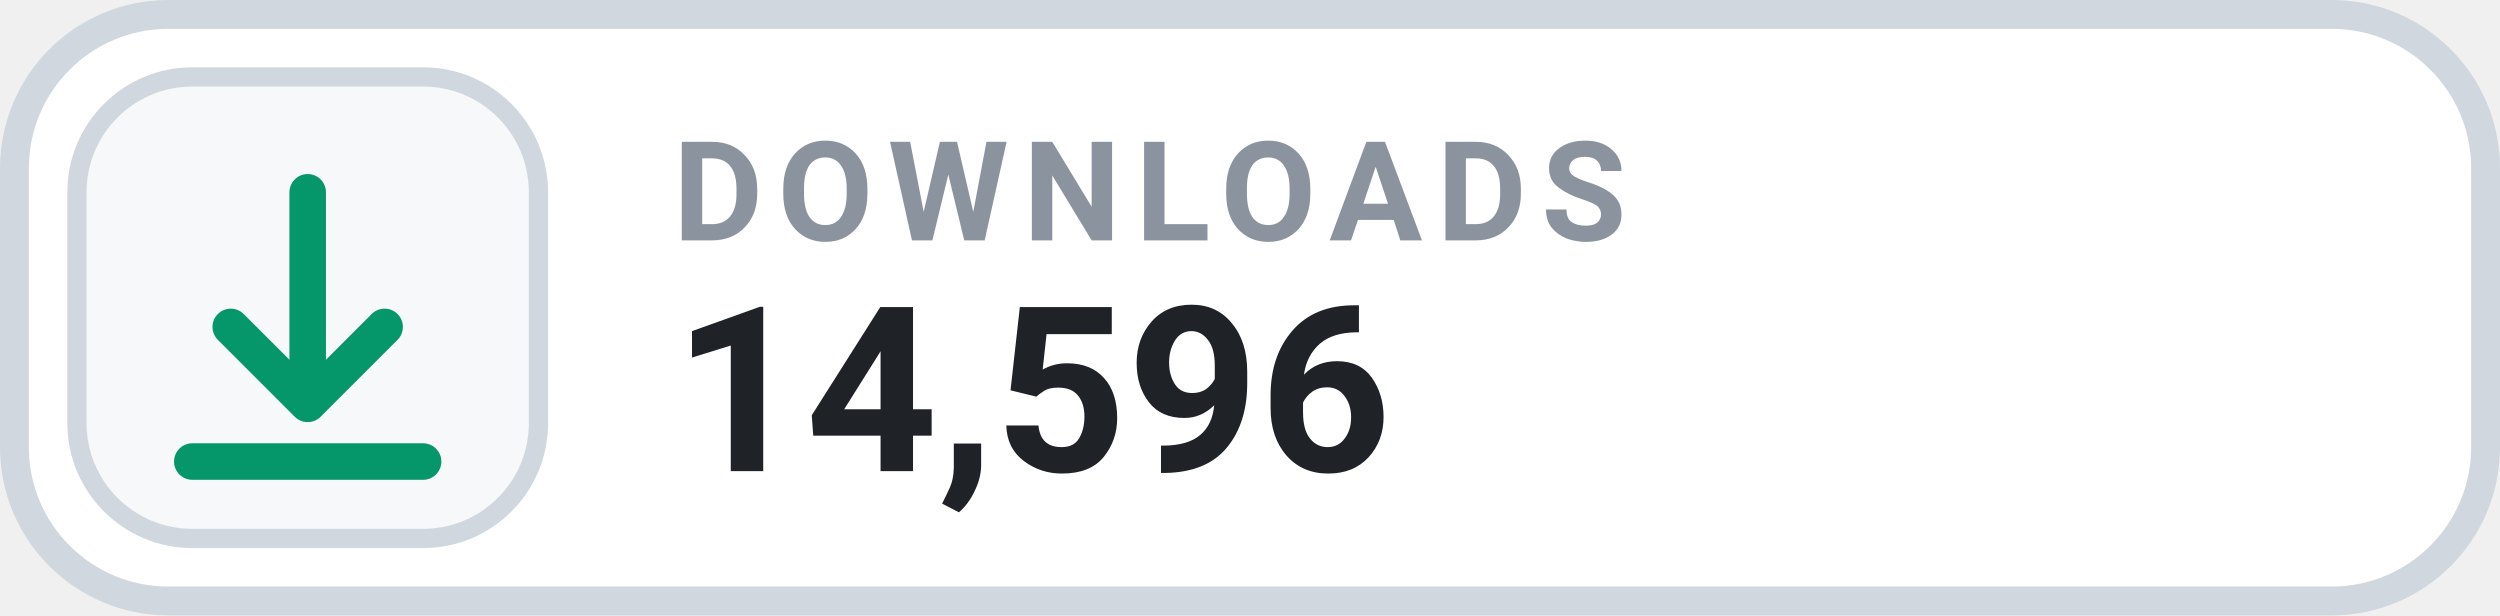
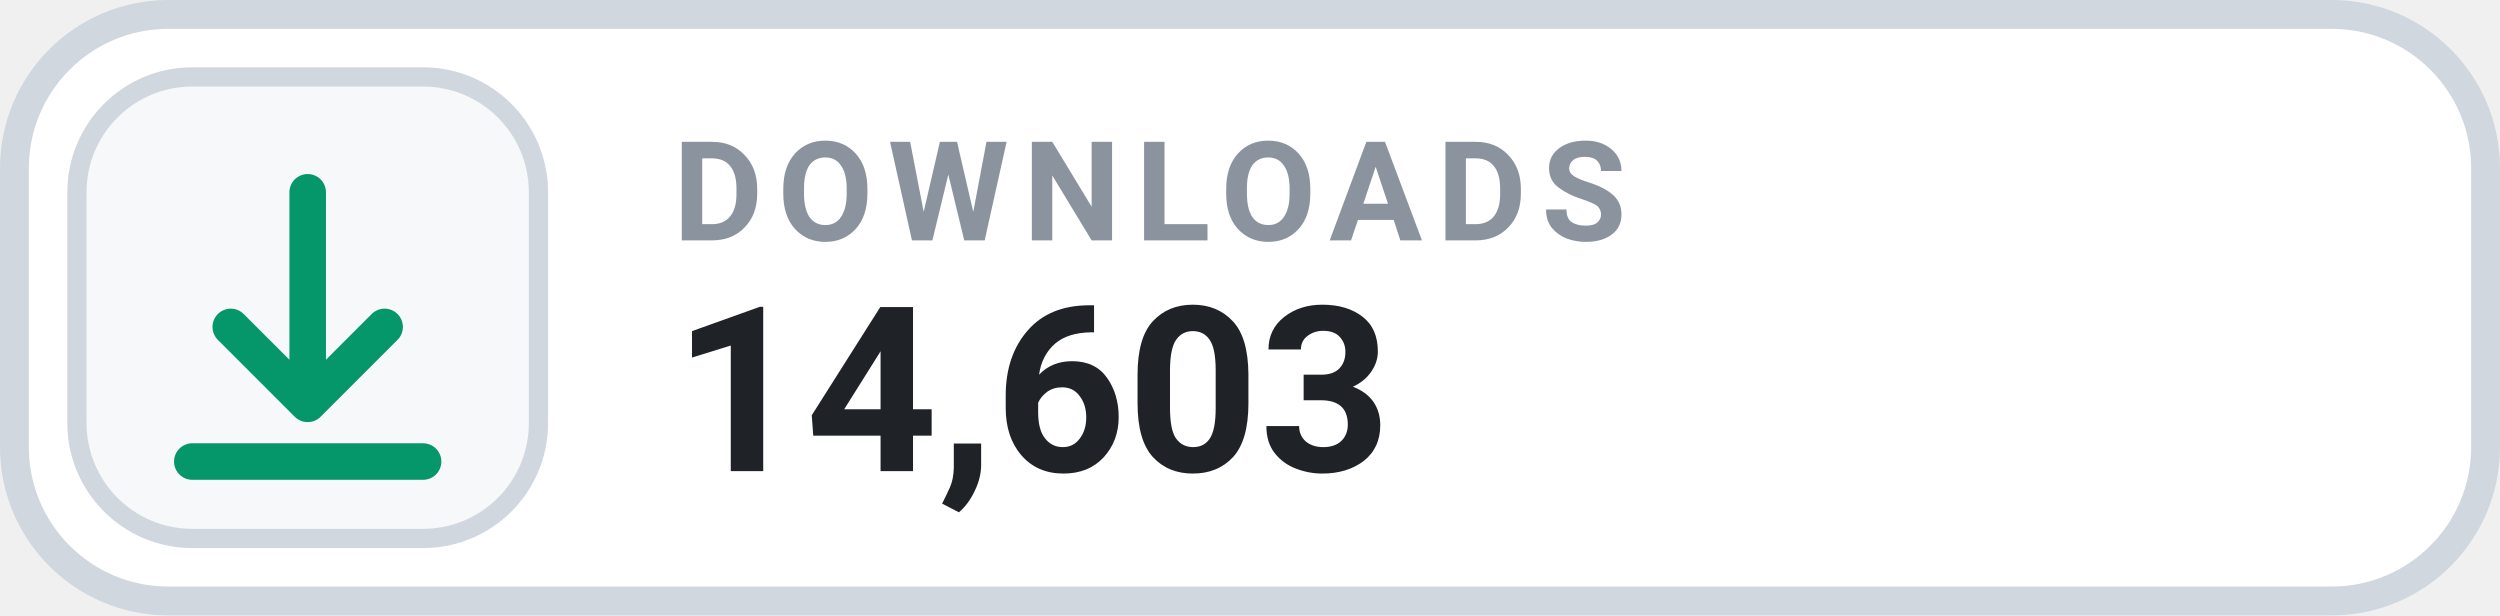
- <svg xmlns="http://www.w3.org/2000/svg" width="130" height="32" viewBox="0 0 130 32" role="img" aria-label="DOWNLOADS 14,596">
+ <svg xmlns="http://www.w3.org/2000/svg" width="130" height="32" viewBox="0 0 130 32" role="img" aria-label="DOWNLOADS 14,603">
  <rect x=".75" y=".75" width="128.5" height="30.5" rx="8" fill="#FFFFFF" stroke="#D0D7DE" stroke-width="1.5" />
  <rect x="4" y="4" width="24" height="24" rx="6" fill="#F6F8FA" stroke="#D0D7DE" stroke-width="1" />
  <g transform="translate(16 16)" style="color:#059669;">
    <path d="M0 -6 v11 m0 0 l4 -4 m-4 4 l-4 -4 M-6 8 h12" fill="none" stroke="currentColor" stroke-width="1.9" stroke-linecap="round" stroke-linejoin="round" />
  </g>
  <text x="35" y="12.5" fill="#8B949E" font-family="-apple-system,BlinkMacSystemFont,'Segoe UI',Roboto,Helvetica,Arial,sans-serif" font-size="7.2" font-weight="700" letter-spacing=".75">DOWNLOADS</text>
-   <text x="35" y="24.5" fill="#1F2328" font-family="-apple-system,BlinkMacSystemFont,'Segoe UI',Roboto,Helvetica,Arial,sans-serif" font-size="12" font-weight="700">14,596</text>
+   <text x="35" y="24.5" fill="#1F2328" font-family="-apple-system,BlinkMacSystemFont,'Segoe UI',Roboto,Helvetica,Arial,sans-serif" font-size="12" font-weight="700">14,603</text>
</svg>
